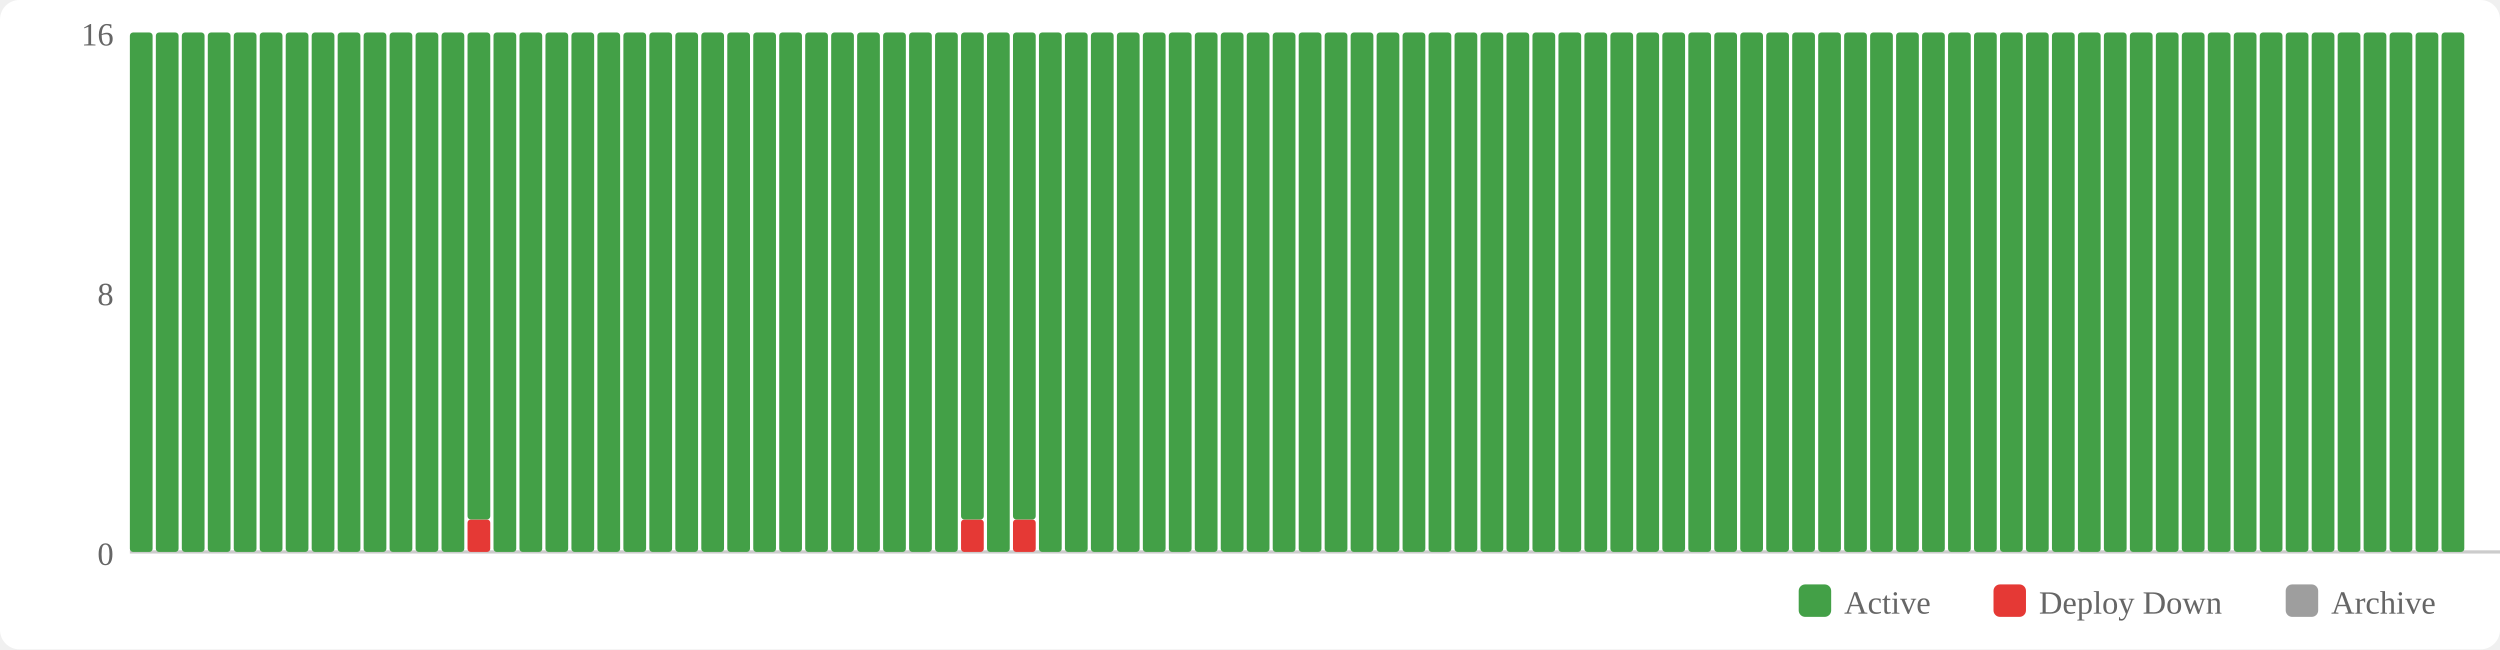
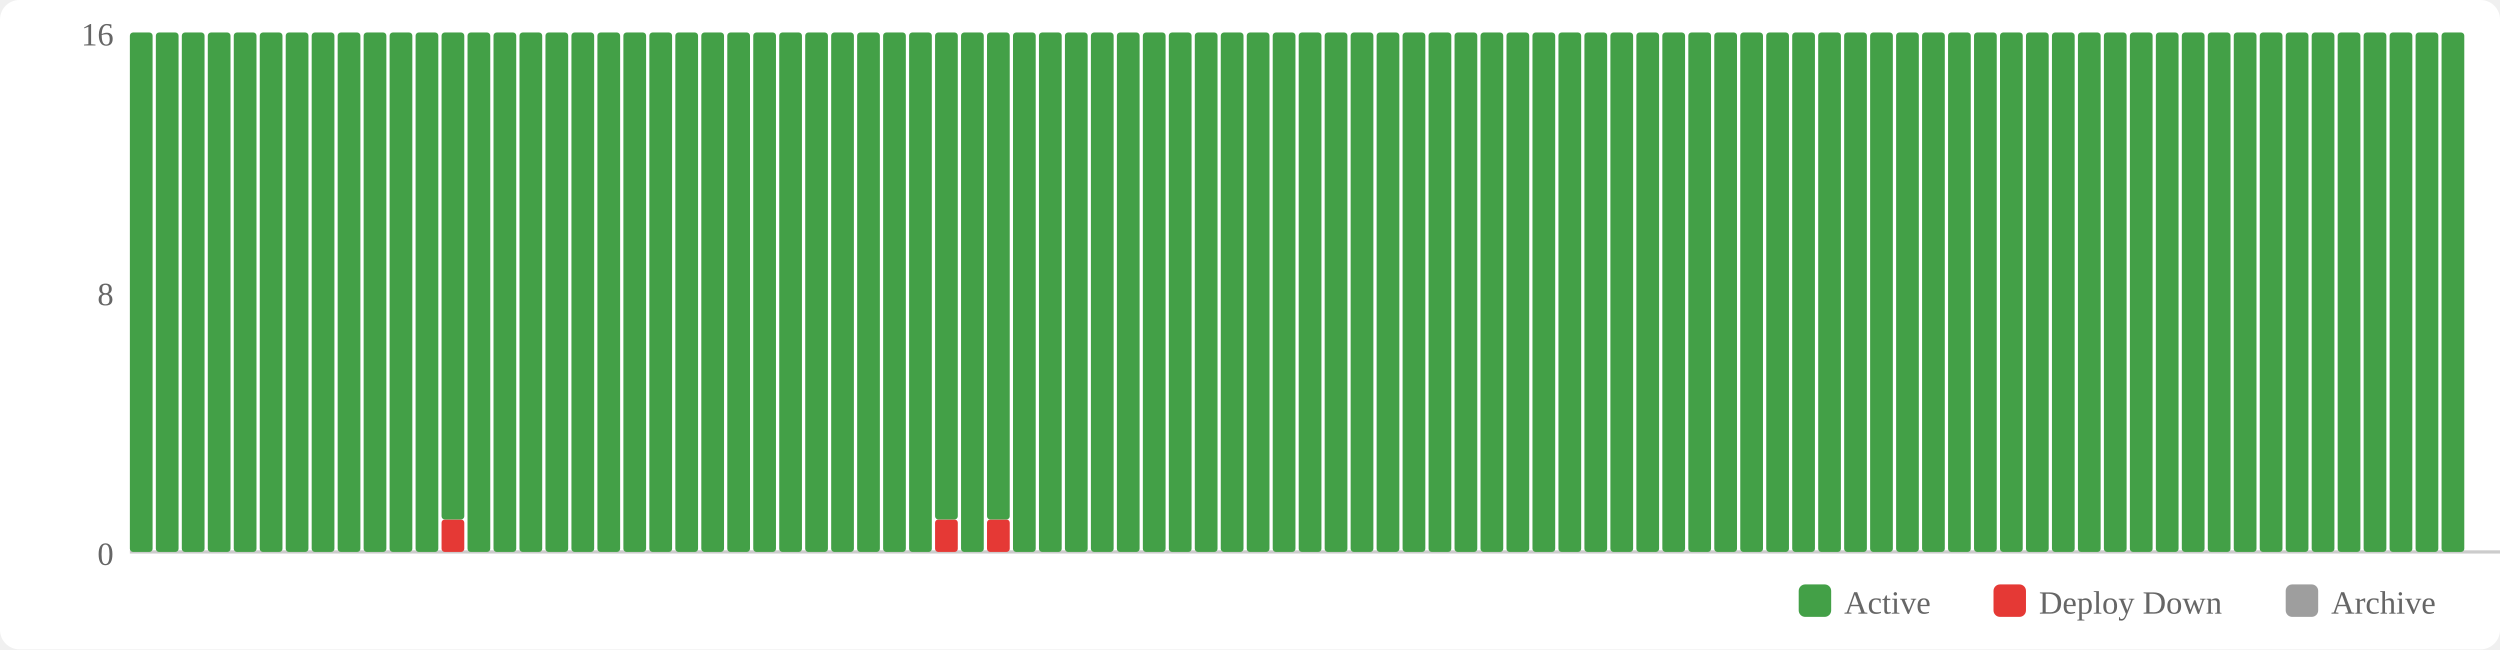
<svg xmlns="http://www.w3.org/2000/svg" width="770" height="200" viewBox="0 0 770 200">
  <rect width="770" height="200" fill="#fff" rx="6" />
  <rect x="554" y="180" width="10" height="10" fill="#43a047" rx="2" />
  <text x="568" y="189" font-size="10" fill="#666">Active</text>
  <rect x="614" y="180" width="10" height="10" fill="#e53935" rx="2" />
  <text x="628" y="189" font-size="10" fill="#666">Deploy Down</text>
  <rect x="704" y="180" width="10" height="10" fill="#9e9e9e" rx="2" />
  <text x="718" y="189" font-size="10" fill="#666">Archive</text>
  <text x="35" y="174" text-anchor="end" font-size="10" fill="#666">0</text>
  <text x="35" y="94" text-anchor="end" font-size="10" fill="#666">8</text>
  <text x="35" y="14" text-anchor="end" font-size="10" fill="#666">16</text>
  <line x1="40" y1="170" x2="770" y2="170" stroke="#ccc" stroke-width="1" />
  <rect x="40" y="10" width="7" height="160" fill="#43a047" rx="1" />
  <rect x="48" y="10" width="7" height="160" fill="#43a047" rx="1" />
  <rect x="56" y="10" width="7" height="160" fill="#43a047" rx="1" />
  <rect x="64" y="10" width="7" height="160" fill="#43a047" rx="1" />
  <rect x="72" y="10" width="7" height="160" fill="#43a047" rx="1" />
  <rect x="80" y="10" width="7" height="160" fill="#43a047" rx="1" />
  <rect x="88" y="10" width="7" height="160" fill="#43a047" rx="1" />
  <rect x="96" y="10" width="7" height="160" fill="#43a047" rx="1" />
  <rect x="104" y="10" width="7" height="160" fill="#43a047" rx="1" />
  <rect x="112" y="10" width="7" height="160" fill="#43a047" rx="1" />
  <rect x="120" y="10" width="7" height="160" fill="#43a047" rx="1" />
  <rect x="128" y="10" width="7" height="160" fill="#43a047" rx="1" />
-   <rect x="136" y="10" width="7" height="160" fill="#43a047" rx="1" />
-   <rect x="144" y="160" width="7" height="10" fill="#e53935" rx="1" />
-   <rect x="144" y="10" width="7" height="150" fill="#43a047" rx="1" />
+   <rect x="136" y="160" width="7" height="10" fill="#e53935" rx="1" />
+   <rect x="136" y="10" width="7" height="150" fill="#43a047" rx="1" />
+   <rect x="144" y="10" width="7" height="160" fill="#43a047" rx="1" />
  <rect x="152" y="10" width="7" height="160" fill="#43a047" rx="1" />
  <rect x="160" y="10" width="7" height="160" fill="#43a047" rx="1" />
  <rect x="168" y="10" width="7" height="160" fill="#43a047" rx="1" />
  <rect x="176" y="10" width="7" height="160" fill="#43a047" rx="1" />
  <rect x="184" y="10" width="7" height="160" fill="#43a047" rx="1" />
  <rect x="192" y="10" width="7" height="160" fill="#43a047" rx="1" />
  <rect x="200" y="10" width="7" height="160" fill="#43a047" rx="1" />
  <rect x="208" y="10" width="7" height="160" fill="#43a047" rx="1" />
  <rect x="216" y="10" width="7" height="160" fill="#43a047" rx="1" />
  <rect x="224" y="10" width="7" height="160" fill="#43a047" rx="1" />
  <rect x="232" y="10" width="7" height="160" fill="#43a047" rx="1" />
  <rect x="240" y="10" width="7" height="160" fill="#43a047" rx="1" />
  <rect x="248" y="10" width="7" height="160" fill="#43a047" rx="1" />
  <rect x="256" y="10" width="7" height="160" fill="#43a047" rx="1" />
  <rect x="264" y="10" width="7" height="160" fill="#43a047" rx="1" />
  <rect x="272" y="10" width="7" height="160" fill="#43a047" rx="1" />
  <rect x="280" y="10" width="7" height="160" fill="#43a047" rx="1" />
-   <rect x="288" y="10" width="7" height="160" fill="#43a047" rx="1" />
-   <rect x="296" y="160" width="7" height="10" fill="#e53935" rx="1" />
-   <rect x="296" y="10" width="7" height="150" fill="#43a047" rx="1" />
-   <rect x="304" y="10" width="7" height="160" fill="#43a047" rx="1" />
-   <rect x="312" y="160" width="7" height="10" fill="#e53935" rx="1" />
-   <rect x="312" y="10" width="7" height="150" fill="#43a047" rx="1" />
+   <rect x="288" y="160" width="7" height="10" fill="#e53935" rx="1" />
+   <rect x="288" y="10" width="7" height="150" fill="#43a047" rx="1" />
+   <rect x="296" y="10" width="7" height="160" fill="#43a047" rx="1" />
+   <rect x="304" y="160" width="7" height="10" fill="#e53935" rx="1" />
+   <rect x="304" y="10" width="7" height="150" fill="#43a047" rx="1" />
+   <rect x="312" y="10" width="7" height="160" fill="#43a047" rx="1" />
  <rect x="320" y="10" width="7" height="160" fill="#43a047" rx="1" />
  <rect x="328" y="10" width="7" height="160" fill="#43a047" rx="1" />
  <rect x="336" y="10" width="7" height="160" fill="#43a047" rx="1" />
  <rect x="344" y="10" width="7" height="160" fill="#43a047" rx="1" />
  <rect x="352" y="10" width="7" height="160" fill="#43a047" rx="1" />
  <rect x="360" y="10" width="7" height="160" fill="#43a047" rx="1" />
  <rect x="368" y="10" width="7" height="160" fill="#43a047" rx="1" />
  <rect x="376" y="10" width="7" height="160" fill="#43a047" rx="1" />
  <rect x="384" y="10" width="7" height="160" fill="#43a047" rx="1" />
  <rect x="392" y="10" width="7" height="160" fill="#43a047" rx="1" />
  <rect x="400" y="10" width="7" height="160" fill="#43a047" rx="1" />
  <rect x="408" y="10" width="7" height="160" fill="#43a047" rx="1" />
  <rect x="416" y="10" width="7" height="160" fill="#43a047" rx="1" />
  <rect x="424" y="10" width="7" height="160" fill="#43a047" rx="1" />
  <rect x="432" y="10" width="7" height="160" fill="#43a047" rx="1" />
  <rect x="440" y="10" width="7" height="160" fill="#43a047" rx="1" />
  <rect x="448" y="10" width="7" height="160" fill="#43a047" rx="1" />
  <rect x="456" y="10" width="7" height="160" fill="#43a047" rx="1" />
  <rect x="464" y="10" width="7" height="160" fill="#43a047" rx="1" />
  <rect x="472" y="10" width="7" height="160" fill="#43a047" rx="1" />
  <rect x="480" y="10" width="7" height="160" fill="#43a047" rx="1" />
  <rect x="488" y="10" width="7" height="160" fill="#43a047" rx="1" />
  <rect x="496" y="10" width="7" height="160" fill="#43a047" rx="1" />
  <rect x="504" y="10" width="7" height="160" fill="#43a047" rx="1" />
  <rect x="512" y="10" width="7" height="160" fill="#43a047" rx="1" />
  <rect x="520" y="10" width="7" height="160" fill="#43a047" rx="1" />
  <rect x="528" y="10" width="7" height="160" fill="#43a047" rx="1" />
  <rect x="536" y="10" width="7" height="160" fill="#43a047" rx="1" />
  <rect x="544" y="10" width="7" height="160" fill="#43a047" rx="1" />
  <rect x="552" y="10" width="7" height="160" fill="#43a047" rx="1" />
  <rect x="560" y="10" width="7" height="160" fill="#43a047" rx="1" />
  <rect x="568" y="10" width="7" height="160" fill="#43a047" rx="1" />
  <rect x="576" y="10" width="7" height="160" fill="#43a047" rx="1" />
  <rect x="584" y="10" width="7" height="160" fill="#43a047" rx="1" />
  <rect x="592" y="10" width="7" height="160" fill="#43a047" rx="1" />
  <rect x="600" y="10" width="7" height="160" fill="#43a047" rx="1" />
  <rect x="608" y="10" width="7" height="160" fill="#43a047" rx="1" />
  <rect x="616" y="10" width="7" height="160" fill="#43a047" rx="1" />
  <rect x="624" y="10" width="7" height="160" fill="#43a047" rx="1" />
  <rect x="632" y="10" width="7" height="160" fill="#43a047" rx="1" />
  <rect x="640" y="10" width="7" height="160" fill="#43a047" rx="1" />
  <rect x="648" y="10" width="7" height="160" fill="#43a047" rx="1" />
  <rect x="656" y="10" width="7" height="160" fill="#43a047" rx="1" />
  <rect x="664" y="10" width="7" height="160" fill="#43a047" rx="1" />
  <rect x="672" y="10" width="7" height="160" fill="#43a047" rx="1" />
  <rect x="680" y="10" width="7" height="160" fill="#43a047" rx="1" />
  <rect x="688" y="10" width="7" height="160" fill="#43a047" rx="1" />
  <rect x="696" y="10" width="7" height="160" fill="#43a047" rx="1" />
  <rect x="704" y="10" width="7" height="160" fill="#43a047" rx="1" />
  <rect x="712" y="10" width="7" height="160" fill="#43a047" rx="1" />
  <rect x="720" y="10" width="7" height="160" fill="#43a047" rx="1" />
  <rect x="728" y="10" width="7" height="160" fill="#43a047" rx="1" />
  <rect x="736" y="10" width="7" height="160" fill="#43a047" rx="1" />
  <rect x="744" y="10" width="7" height="160" fill="#43a047" rx="1" />
  <rect x="752" y="10" width="7" height="160" fill="#43a047" rx="1" />
</svg>
